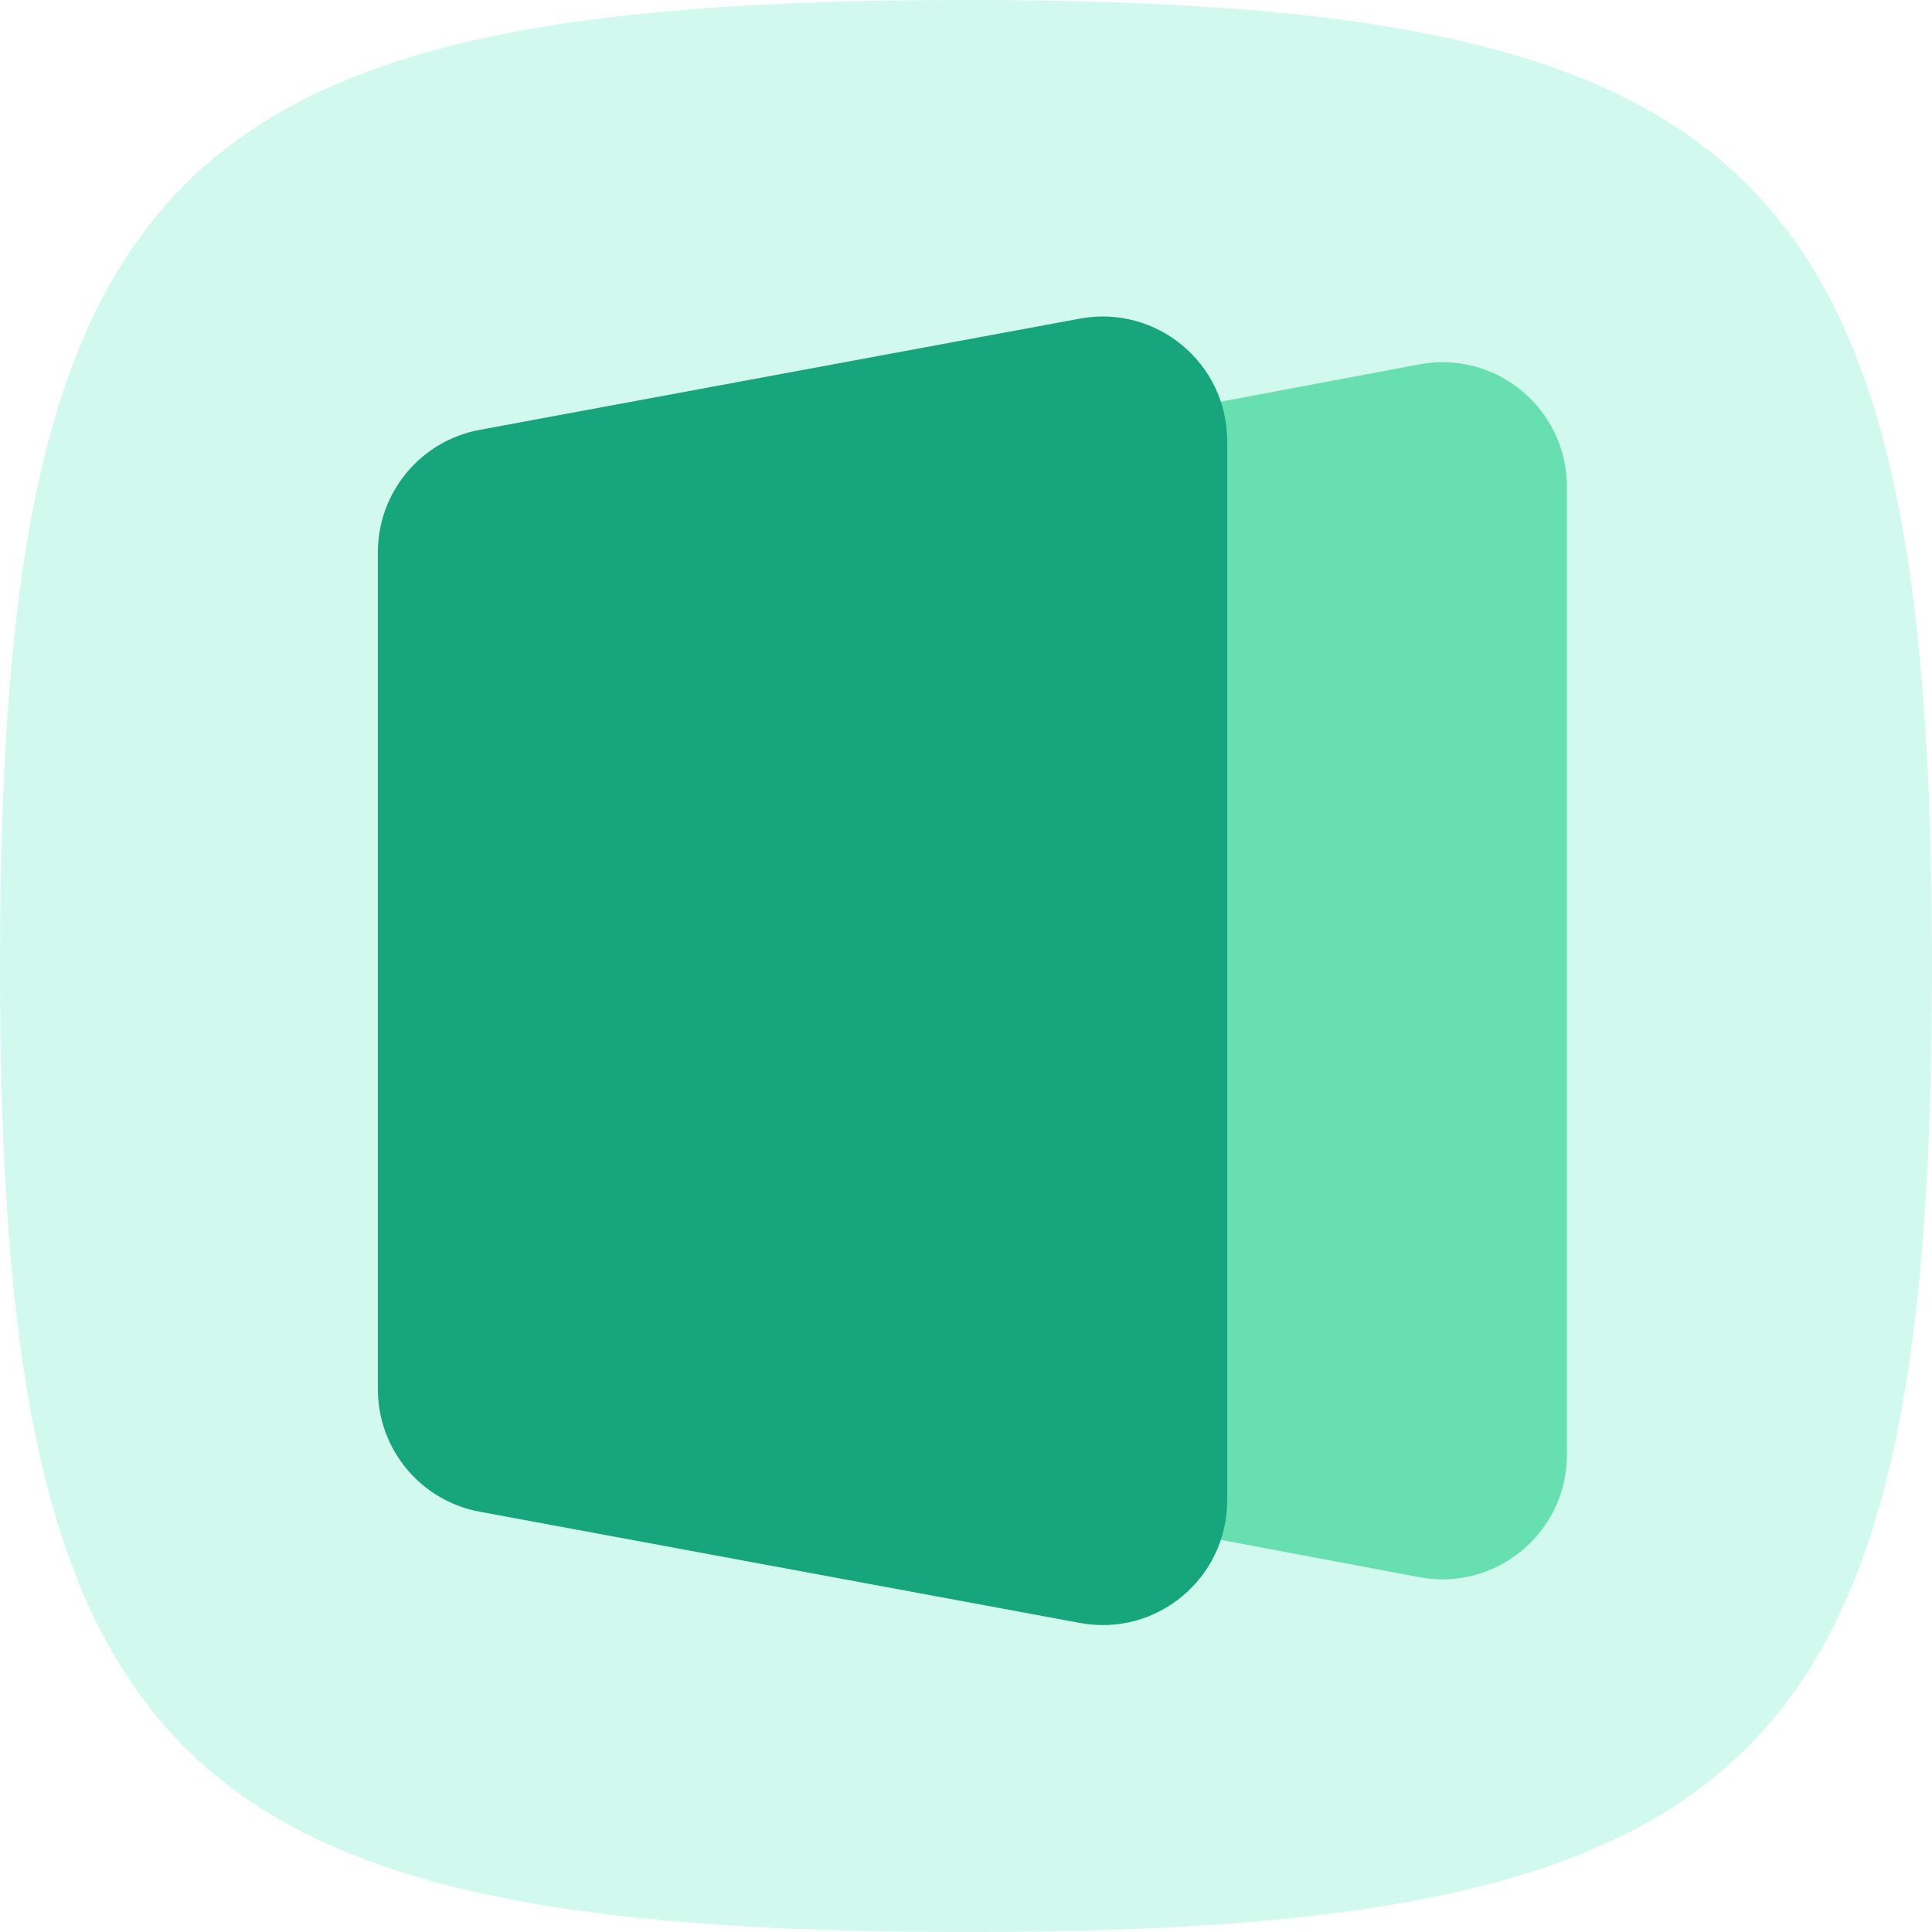
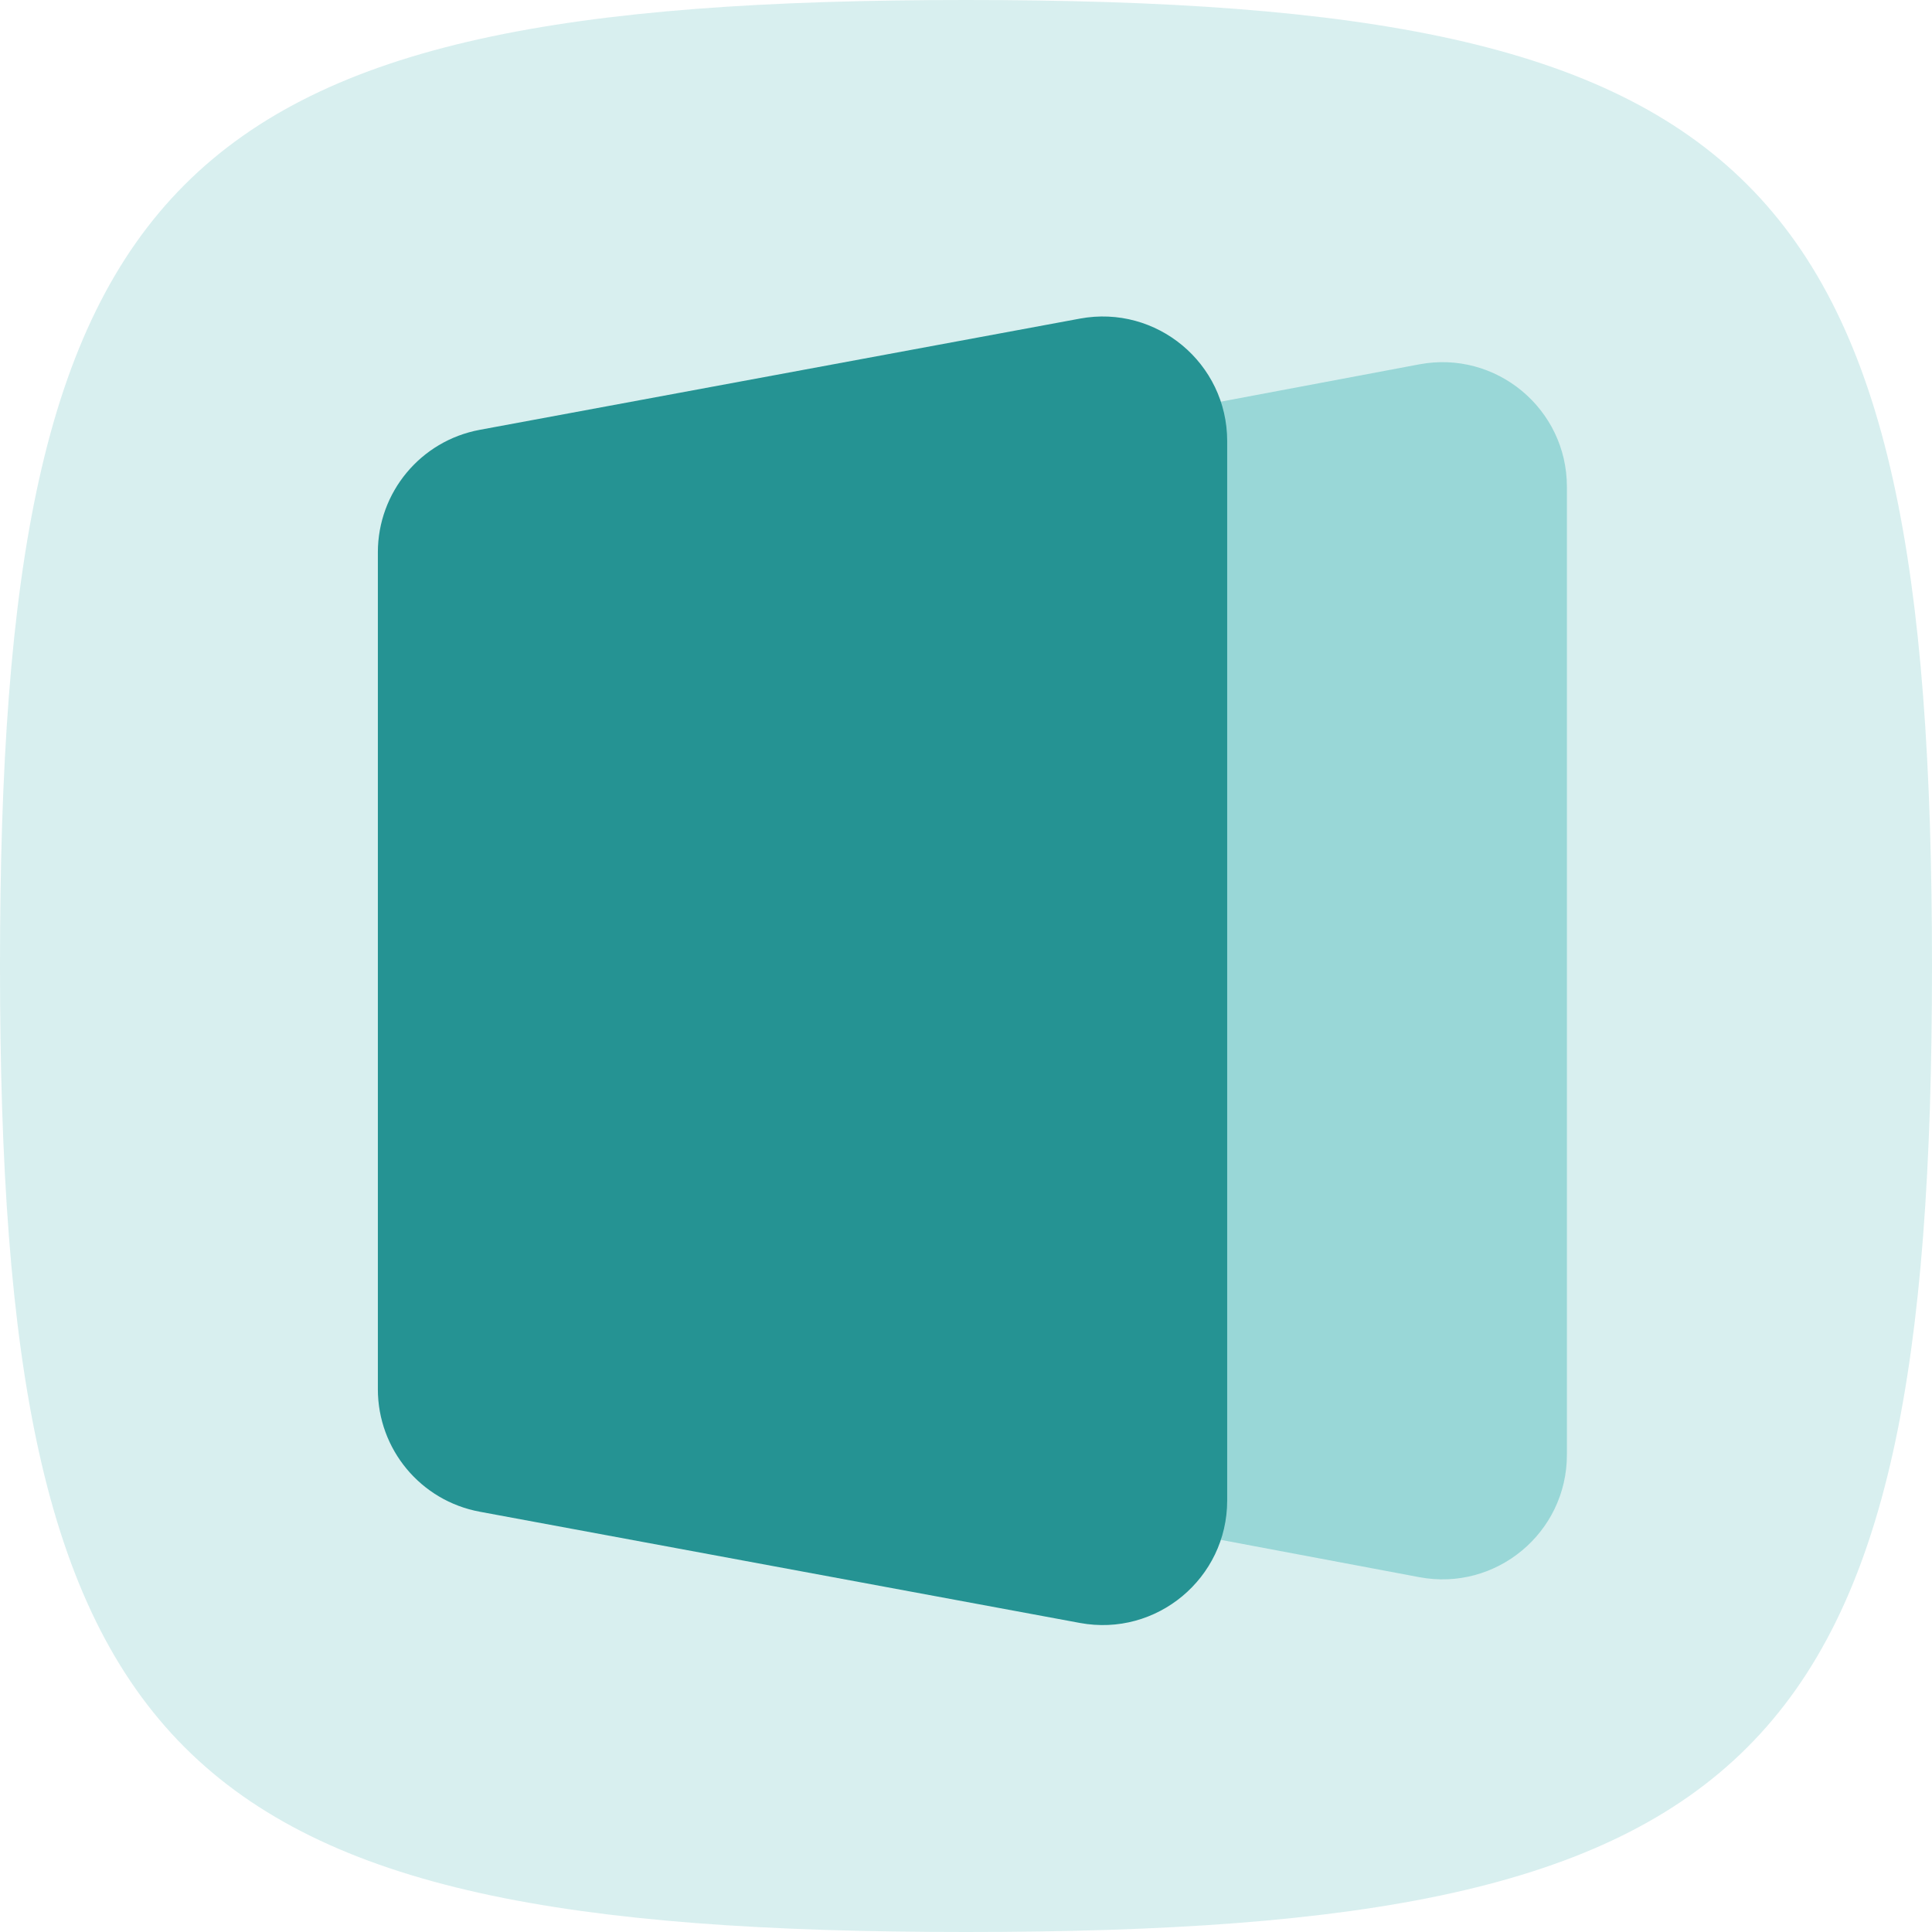
<svg xmlns="http://www.w3.org/2000/svg" width="110" height="110" viewBox="0 0 110 110" fill="none">
-   <path d="M0 55C0 9.707 9.707 0 55 0C100.292 0 110 9.707 110 55C110 100.292 100.292 110 55 110C9.707 110 0 100.292 0 55Z" fill="#D2F9EE" />
-   <path d="M44.725 33.412C44.725 30 47.154 27.072 50.507 26.442L80.811 20.744C85.176 19.924 89.213 23.272 89.213 27.715V82.828C89.213 87.27 85.176 90.619 80.811 89.798L50.507 84.1C47.154 83.47 44.725 80.542 44.725 77.13V33.412Z" fill="#68DFB1" />
-   <path d="M21.514 31.447C21.514 28.029 23.952 25.096 27.314 24.473L61.486 18.14C65.846 17.332 69.871 20.679 69.871 25.114V85.43C69.871 89.865 65.846 93.212 61.486 92.404L27.314 86.071C23.952 85.448 21.514 82.516 21.514 79.097V31.447Z" fill="#17A57D" />
+   <path d="M0 55C0 9.707 9.707 0 55 0C100.292 0 110 9.707 110 55C110 100.292 100.292 110 55 110C9.707 110 0 100.292 0 55Z" fill="#D8EFEF" />
+   <path d="M44.725 33.412C44.725 30 47.154 27.072 50.507 26.442L80.811 20.744C85.176 19.924 89.213 23.272 89.213 27.715V82.828C89.213 87.27 85.176 90.619 80.811 89.798L50.507 84.1C47.154 83.47 44.725 80.542 44.725 77.13V33.412Z" fill="#99D7D7" />
+   <path d="M21.514 31.447C21.514 28.029 23.952 25.096 27.314 24.473L61.486 18.14C65.846 17.332 69.871 20.679 69.871 25.114V85.43C69.871 89.865 65.846 93.212 61.486 92.404L27.314 86.071C23.952 85.448 21.514 82.516 21.514 79.097V31.447Z" fill="#259393" />
</svg>
